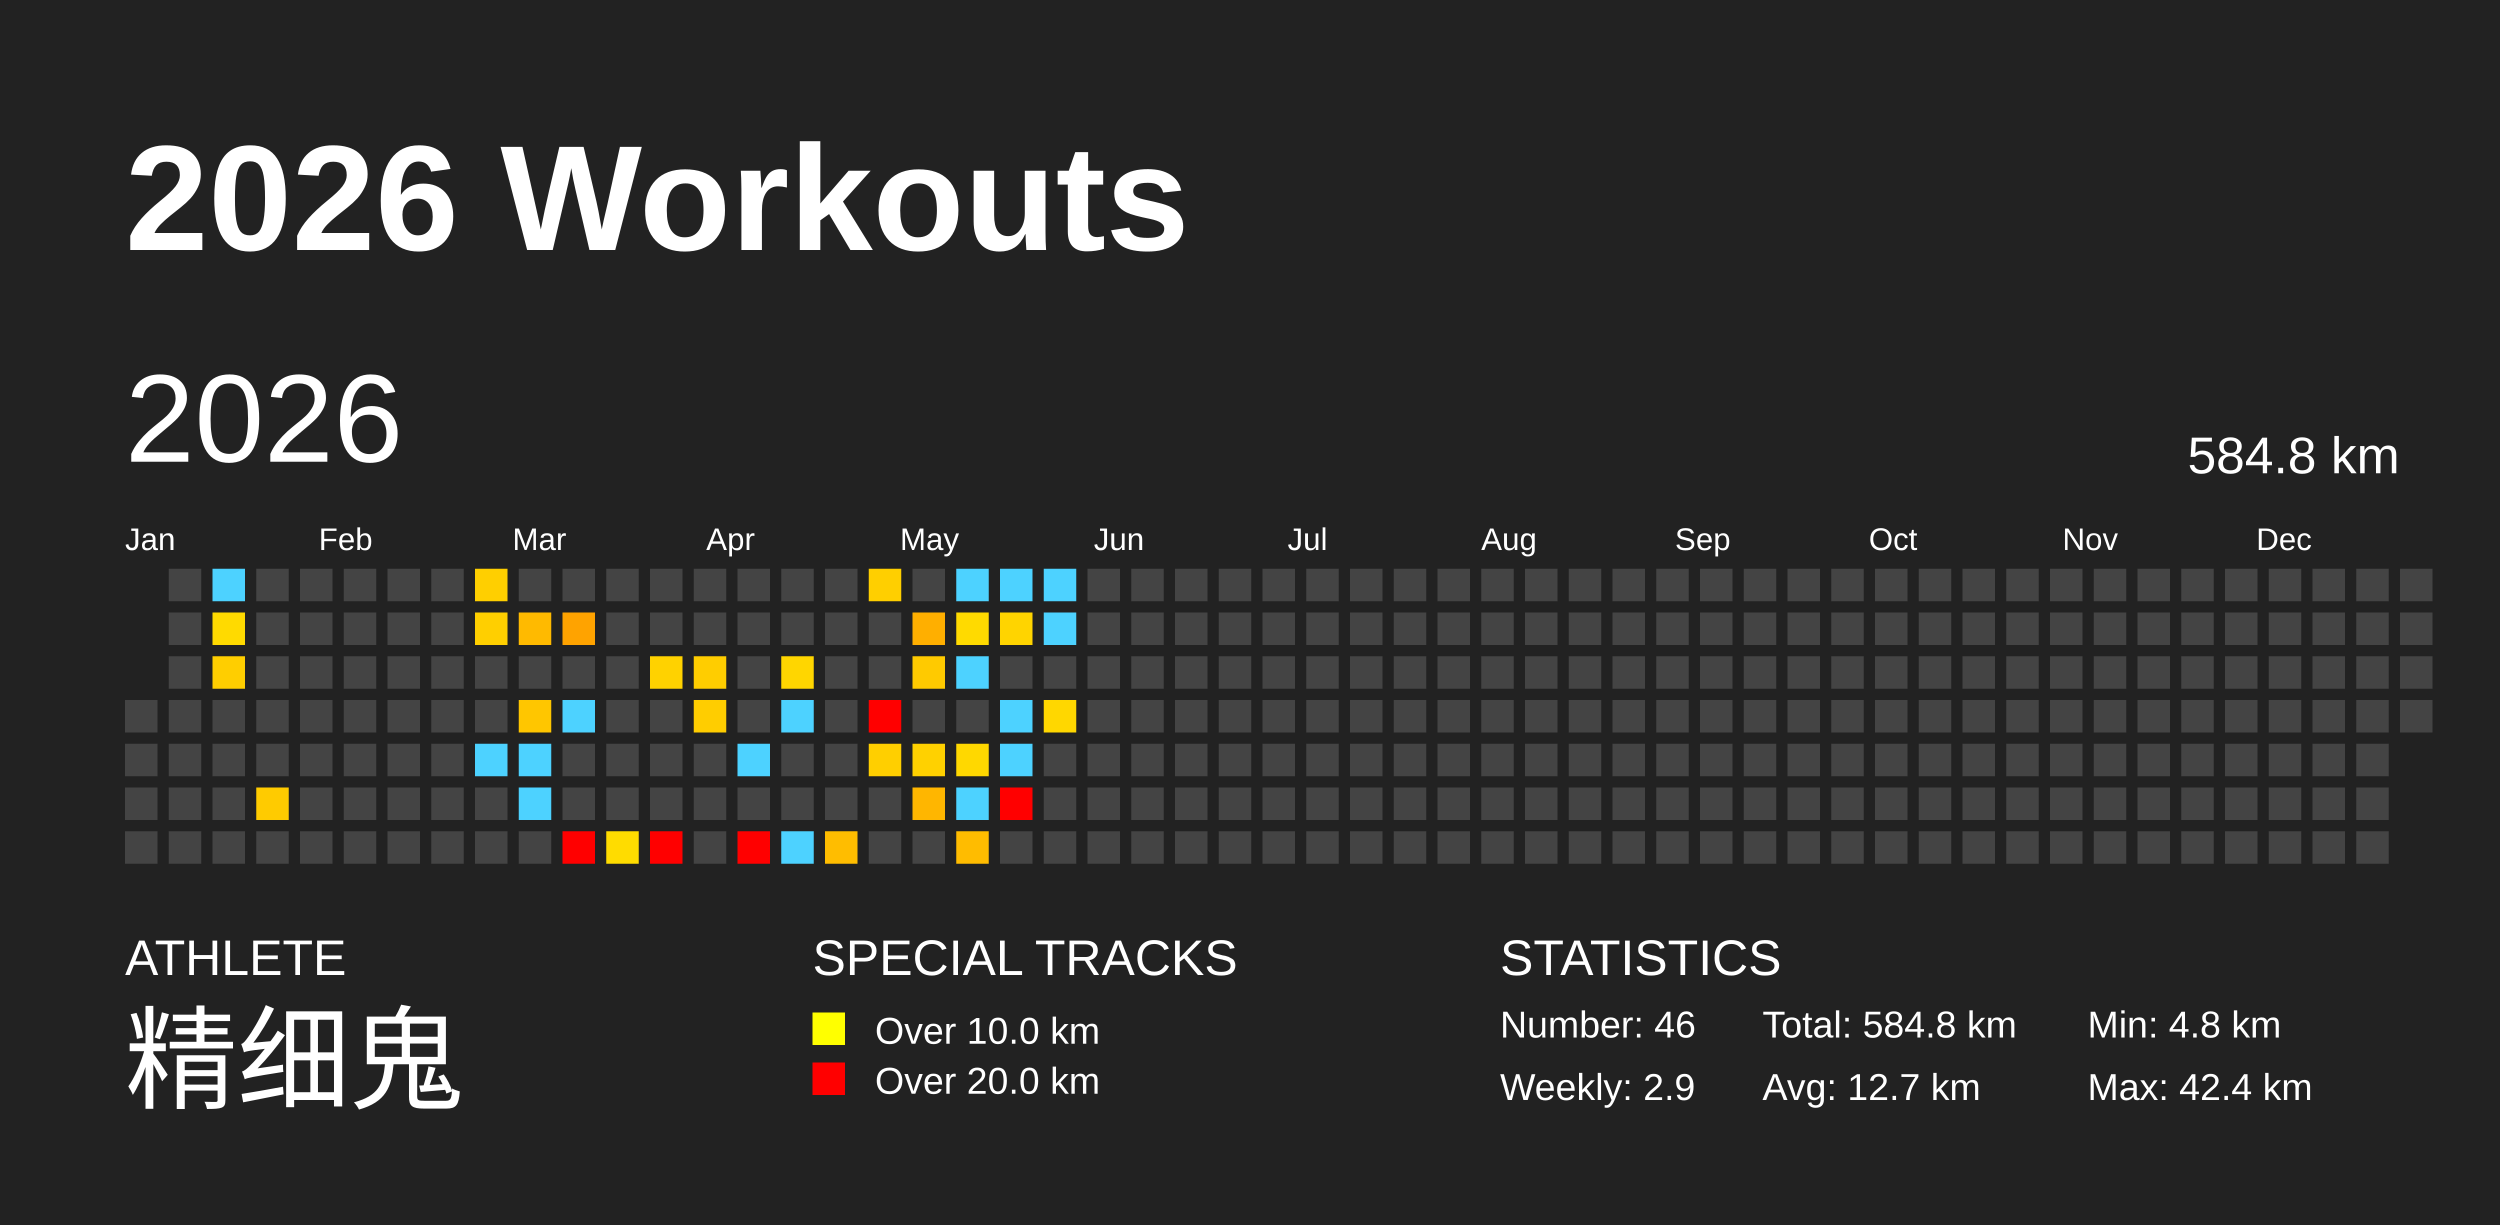
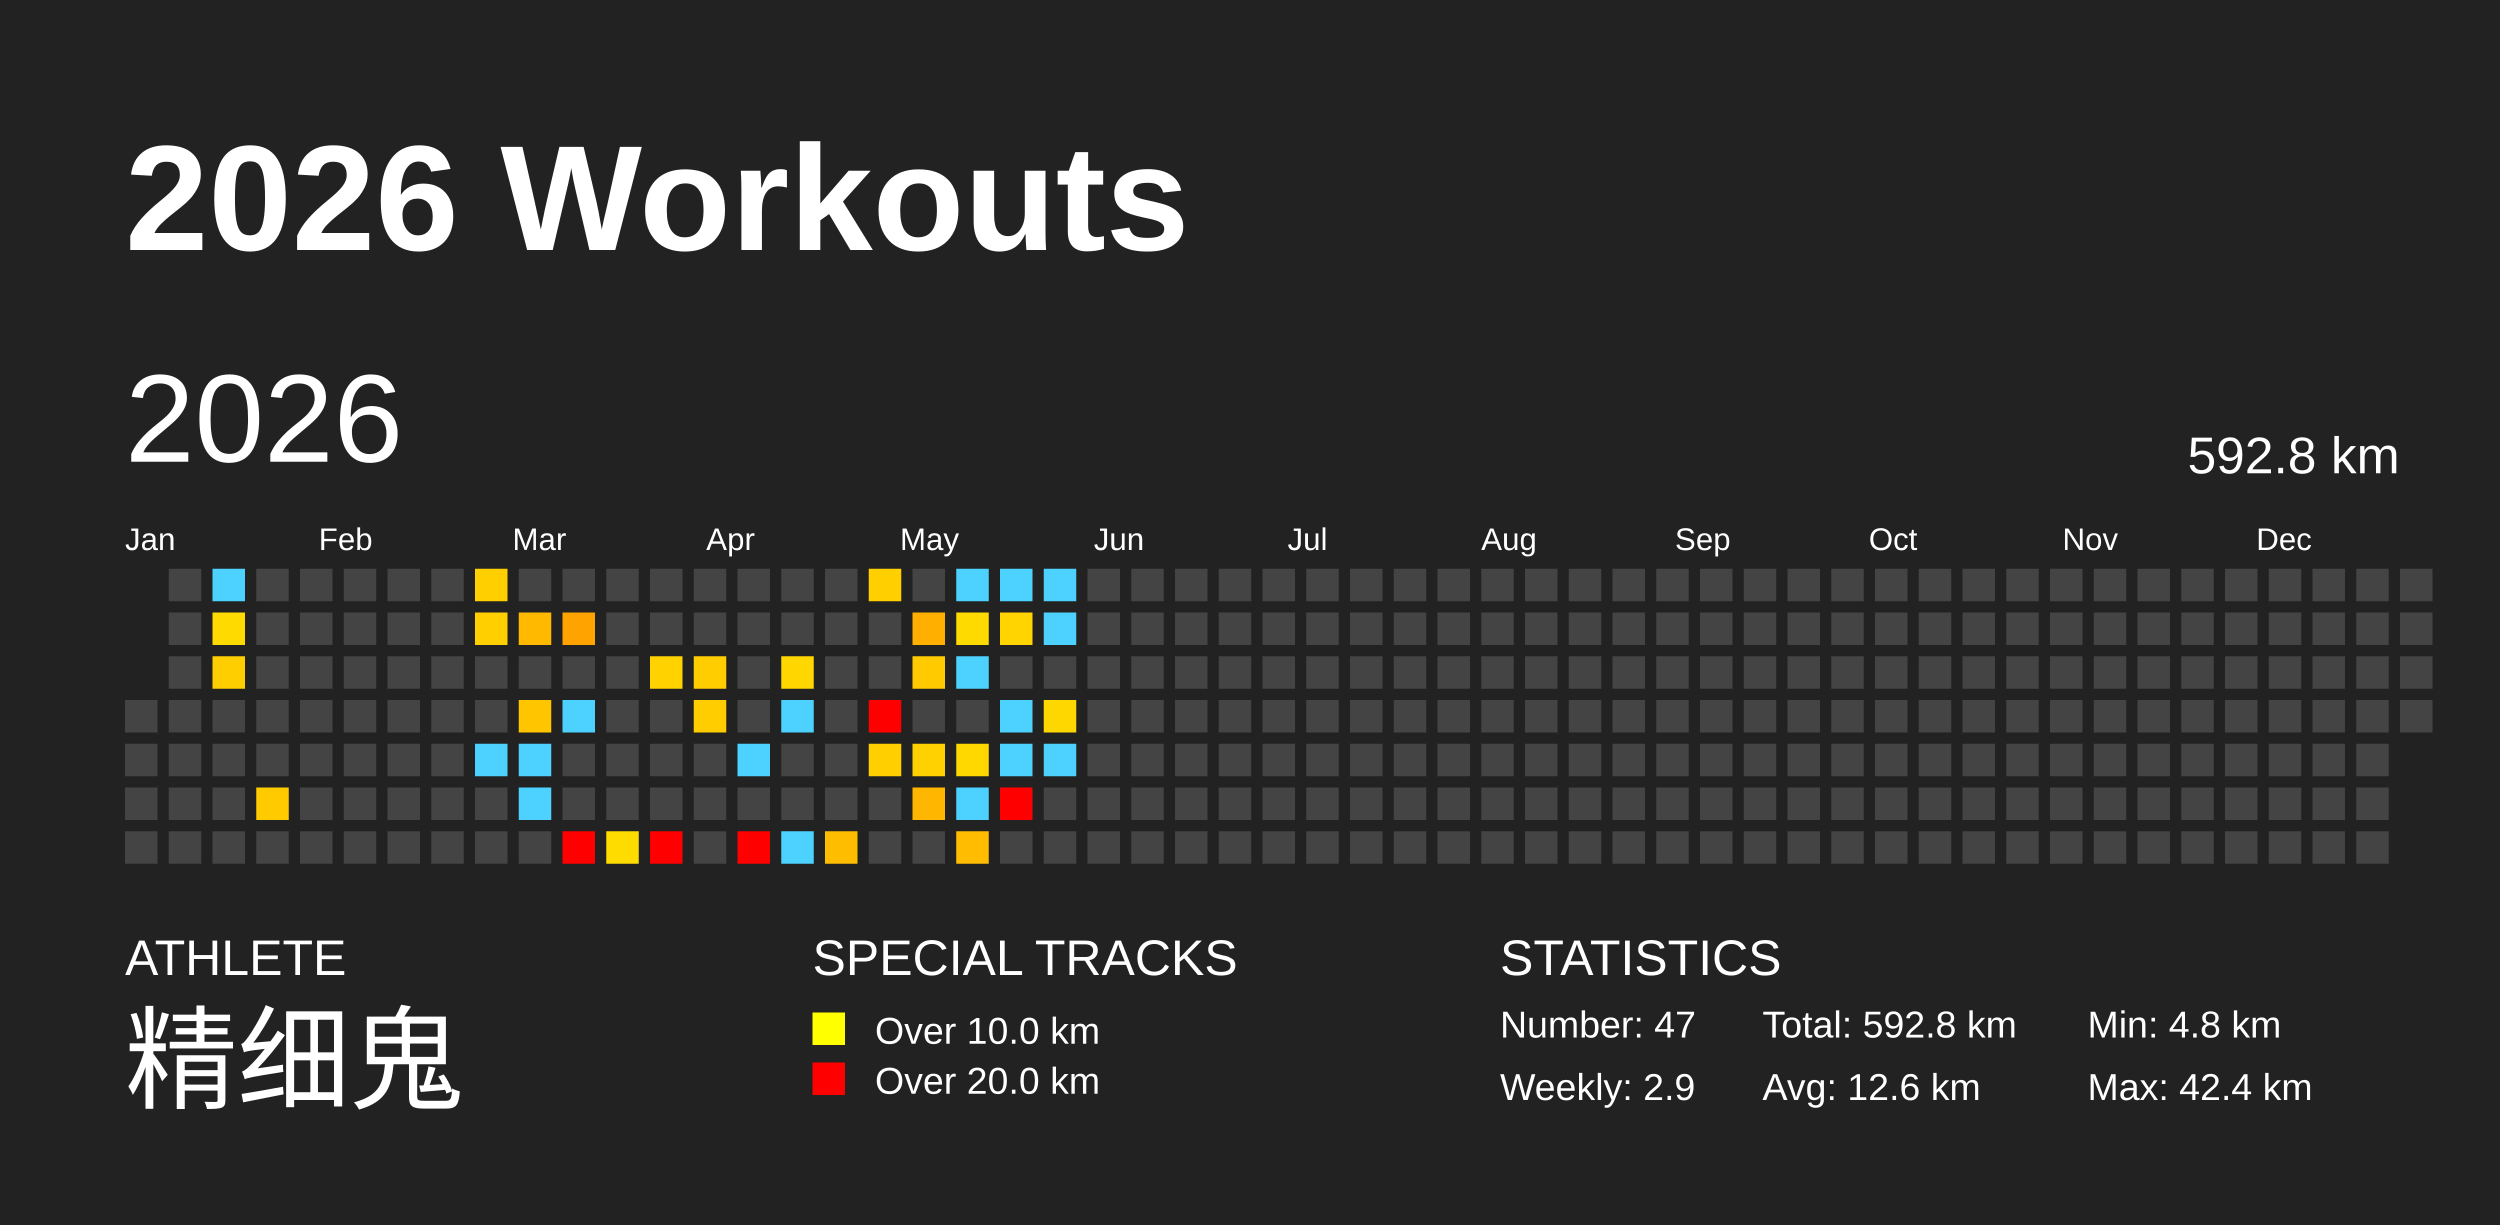
<svg xmlns="http://www.w3.org/2000/svg" baseProfile="full" height="98mm" version="1.1" viewBox="0,0,200,98" width="200mm">
  <defs />
  <rect fill="#222222" height="98" width="200" x="0" y="0" />
  <text fill="#FFFFFF" style="font-size:12px; font-family:Arial; font-weight:bold;" x="10" y="20">2026 Workouts</text>
  <text fill="#FFFFFF" style="font-size:4px; font-family:Arial" x="10" y="78">ATHLETE</text>
  <text fill="#FFFFFF" style="font-size:9px; font-family:Arial" x="10" y="88">精细鬼</text>
  <text fill="#FFFFFF" style="font-size:4px; font-family:Arial" x="65" y="78">SPECIAL TRACKS</text>
  <rect fill="yellow" height="2.6" width="2.6" x="65" y="81" />
  <text fill="#FFFFFF" style="font-size:3px; font-family:Arial" x="70" y="83.5">Over 10.0 km</text>
  <rect fill="red" height="2.6" width="2.6" x="65" y="85" />
  <text fill="#FFFFFF" style="font-size:3px; font-family:Arial" x="70" y="87.5">Over 20.0 km</text>
  <text fill="#FFFFFF" style="font-size:4px; font-family:Arial" x="120" y="78">STATISTICS</text>
-   <text fill="#FFFFFF" style="font-size:3px; font-family:Arial" x="120" y="83">Number: 46</text>
+   <text fill="#FFFFFF" style="font-size:3px; font-family:Arial" x="120" y="83">Number: 47</text>
  <text fill="#FFFFFF" style="font-size:3px; font-family:Arial" x="120" y="88">Weekly: 2.9</text>
-   <text fill="#FFFFFF" style="font-size:3px; font-family:Arial" x="141" y="83">Total: 584.8 km</text>
-   <text fill="#FFFFFF" style="font-size:3px; font-family:Arial" x="141" y="88">Avg: 12.7 km</text>
+   <text fill="#FFFFFF" style="font-size:3px; font-family:Arial" x="141" y="83">Total: 592.8 km</text>
+   <text fill="#FFFFFF" style="font-size:3px; font-family:Arial" x="141" y="88">Avg: 12.6 km</text>
  <text fill="#FFFFFF" style="font-size:3px; font-family:Arial" x="167" y="83">Min: 4.8 km</text>
  <text fill="#FFFFFF" style="font-size:3px; font-family:Arial" x="167" y="88">Max: 42.4 km</text>
  <text dominant-baseline="hanging" fill="#FFFFFF" style="font-size:10.0px; font-family:Arial;" x="10" y="30">2026</text>
-   <text dominant-baseline="hanging" fill="#FFFFFF" style="font-size:4.125px; font-family:Arial;" x="175" y="35">584.8 km</text>
+   <text dominant-baseline="hanging" fill="#FFFFFF" style="font-size:4.125px; font-family:Arial;" x="175" y="35">592.8 km</text>
  <text fill="#FFFFFF" style="font-size:2.5px; font-family:Arial" x="10.0" y="44">Jan</text>
  <text fill="#FFFFFF" style="font-size:2.5px; font-family:Arial" x="25.5" y="44">Feb</text>
  <text fill="#FFFFFF" style="font-size:2.5px; font-family:Arial" x="41.0" y="44">Mar</text>
  <text fill="#FFFFFF" style="font-size:2.5px; font-family:Arial" x="56.5" y="44">Apr</text>
  <text fill="#FFFFFF" style="font-size:2.5px; font-family:Arial" x="72.0" y="44">May</text>
  <text fill="#FFFFFF" style="font-size:2.5px; font-family:Arial" x="87.5" y="44">Jun</text>
  <text fill="#FFFFFF" style="font-size:2.5px; font-family:Arial" x="103.0" y="44">Jul</text>
  <text fill="#FFFFFF" style="font-size:2.5px; font-family:Arial" x="118.5" y="44">Aug</text>
  <text fill="#FFFFFF" style="font-size:2.5px; font-family:Arial" x="134.0" y="44">Sep</text>
  <text fill="#FFFFFF" style="font-size:2.5px; font-family:Arial" x="149.5" y="44">Oct</text>
  <text fill="#FFFFFF" style="font-size:2.5px; font-family:Arial" x="165.0" y="44">Nov</text>
  <text fill="#FFFFFF" style="font-size:2.5px; font-family:Arial" x="180.5" y="44">Dec</text>
  <rect fill="#444444" height="2.6" width="2.6" x="10.0" y="56.0" />
  <rect fill="#444444" height="2.6" width="2.6" x="10.0" y="59.5" />
  <rect fill="#444444" height="2.6" width="2.6" x="10.0" y="63.0" />
  <rect fill="#444444" height="2.6" width="2.6" x="10.0" y="66.5" />
  <rect fill="#444444" height="2.6" width="2.6" x="13.5" y="45.5" />
  <rect fill="#444444" height="2.6" width="2.6" x="13.5" y="49.0" />
  <rect fill="#444444" height="2.6" width="2.6" x="13.5" y="52.5" />
  <rect fill="#444444" height="2.6" width="2.6" x="13.5" y="56.0" />
  <rect fill="#444444" height="2.6" width="2.6" x="13.5" y="59.5" />
  <rect fill="#444444" height="2.6" width="2.6" x="13.5" y="63.0" />
  <rect fill="#444444" height="2.6" width="2.6" x="13.5" y="66.5" />
  <rect fill="#4dd2ff" height="2.6" width="2.6" x="17.0" y="45.5" />
  <rect fill="#ffda00" height="2.6" width="2.6" x="17.0" y="49.0" />
  <rect fill="#ffce00" height="2.6" width="2.6" x="17.0" y="52.5" />
  <rect fill="#444444" height="2.6" width="2.6" x="17.0" y="56.0" />
  <rect fill="#444444" height="2.6" width="2.6" x="17.0" y="59.5" />
  <rect fill="#444444" height="2.6" width="2.6" x="17.0" y="63.0" />
  <rect fill="#444444" height="2.6" width="2.6" x="17.0" y="66.5" />
  <rect fill="#444444" height="2.6" width="2.6" x="20.5" y="45.5" />
  <rect fill="#444444" height="2.6" width="2.6" x="20.5" y="49.0" />
  <rect fill="#444444" height="2.6" width="2.6" x="20.5" y="52.5" />
  <rect fill="#444444" height="2.6" width="2.6" x="20.5" y="56.0" />
  <rect fill="#444444" height="2.6" width="2.6" x="20.5" y="59.5" />
  <rect fill="#ffcb00" height="2.6" width="2.6" x="20.5" y="63.0" />
  <rect fill="#444444" height="2.6" width="2.6" x="20.5" y="66.5" />
  <rect fill="#444444" height="2.6" width="2.6" x="24.0" y="45.5" />
  <rect fill="#444444" height="2.6" width="2.6" x="24.0" y="49.0" />
  <rect fill="#444444" height="2.6" width="2.6" x="24.0" y="52.5" />
  <rect fill="#444444" height="2.6" width="2.6" x="24.0" y="56.0" />
  <rect fill="#444444" height="2.6" width="2.6" x="24.0" y="59.5" />
  <rect fill="#444444" height="2.6" width="2.6" x="24.0" y="63.0" />
  <rect fill="#444444" height="2.6" width="2.6" x="24.0" y="66.5" />
  <rect fill="#444444" height="2.6" width="2.6" x="27.5" y="45.5" />
  <rect fill="#444444" height="2.6" width="2.6" x="27.5" y="49.0" />
  <rect fill="#444444" height="2.6" width="2.6" x="27.5" y="52.5" />
  <rect fill="#444444" height="2.6" width="2.6" x="27.5" y="56.0" />
  <rect fill="#444444" height="2.6" width="2.6" x="27.5" y="59.5" />
  <rect fill="#444444" height="2.6" width="2.6" x="27.5" y="63.0" />
  <rect fill="#444444" height="2.6" width="2.6" x="27.5" y="66.5" />
  <rect fill="#444444" height="2.6" width="2.6" x="31.0" y="45.5" />
  <rect fill="#444444" height="2.6" width="2.6" x="31.0" y="49.0" />
  <rect fill="#444444" height="2.6" width="2.6" x="31.0" y="52.5" />
  <rect fill="#444444" height="2.6" width="2.6" x="31.0" y="56.0" />
  <rect fill="#444444" height="2.6" width="2.6" x="31.0" y="59.5" />
  <rect fill="#444444" height="2.6" width="2.6" x="31.0" y="63.0" />
  <rect fill="#444444" height="2.6" width="2.6" x="31.0" y="66.5" />
  <rect fill="#444444" height="2.6" width="2.6" x="34.5" y="45.5" />
  <rect fill="#444444" height="2.6" width="2.6" x="34.5" y="49.0" />
  <rect fill="#444444" height="2.6" width="2.6" x="34.5" y="52.5" />
  <rect fill="#444444" height="2.6" width="2.6" x="34.5" y="56.0" />
  <rect fill="#444444" height="2.6" width="2.6" x="34.5" y="59.5" />
  <rect fill="#444444" height="2.6" width="2.6" x="34.5" y="63.0" />
  <rect fill="#444444" height="2.6" width="2.6" x="34.5" y="66.5" />
  <rect fill="#ffcf00" height="2.6" width="2.6" x="38.0" y="45.5" />
  <rect fill="#ffcf00" height="2.6" width="2.6" x="38.0" y="49.0" />
  <rect fill="#444444" height="2.6" width="2.6" x="38.0" y="52.5" />
  <rect fill="#444444" height="2.6" width="2.6" x="38.0" y="56.0" />
  <rect fill="#4dd2ff" height="2.6" width="2.6" x="38.0" y="59.5" />
  <rect fill="#444444" height="2.6" width="2.6" x="38.0" y="63.0" />
  <rect fill="#444444" height="2.6" width="2.6" x="38.0" y="66.5" />
  <rect fill="#444444" height="2.6" width="2.6" x="41.5" y="45.5" />
  <rect fill="#ffba00" height="2.6" width="2.6" x="41.5" y="49.0" />
  <rect fill="#444444" height="2.6" width="2.6" x="41.5" y="52.5" />
  <rect fill="#ffc600" height="2.6" width="2.6" x="41.5" y="56.0" />
  <rect fill="#4dd2ff" height="2.6" width="2.6" x="41.5" y="59.5" />
  <rect fill="#4dd2ff" height="2.6" width="2.6" x="41.5" y="63.0" />
  <rect fill="#444444" height="2.6" width="2.6" x="41.5" y="66.5" />
  <rect fill="#444444" height="2.6" width="2.6" x="45.0" y="45.5" />
  <rect fill="#ffa300" height="2.6" width="2.6" x="45.0" y="49.0" />
  <rect fill="#444444" height="2.6" width="2.6" x="45.0" y="52.5" />
  <rect fill="#4dd2ff" height="2.6" width="2.6" x="45.0" y="56.0" />
  <rect fill="#444444" height="2.6" width="2.6" x="45.0" y="59.5" />
  <rect fill="#444444" height="2.6" width="2.6" x="45.0" y="63.0" />
  <rect fill="red" height="2.6" width="2.6" x="45.0" y="66.5" />
  <rect fill="#444444" height="2.6" width="2.6" x="48.5" y="45.5" />
  <rect fill="#444444" height="2.6" width="2.6" x="48.5" y="49.0" />
  <rect fill="#444444" height="2.6" width="2.6" x="48.5" y="52.5" />
  <rect fill="#444444" height="2.6" width="2.6" x="48.5" y="56.0" />
  <rect fill="#444444" height="2.6" width="2.6" x="48.5" y="59.5" />
  <rect fill="#444444" height="2.6" width="2.6" x="48.5" y="63.0" />
  <rect fill="#ffdc00" height="2.6" width="2.6" x="48.5" y="66.5" />
  <rect fill="#444444" height="2.6" width="2.6" x="52.0" y="45.5" />
  <rect fill="#444444" height="2.6" width="2.6" x="52.0" y="49.0" />
  <rect fill="#ffd200" height="2.6" width="2.6" x="52.0" y="52.5" />
  <rect fill="#444444" height="2.6" width="2.6" x="52.0" y="56.0" />
  <rect fill="#444444" height="2.6" width="2.6" x="52.0" y="59.5" />
  <rect fill="#444444" height="2.6" width="2.6" x="52.0" y="63.0" />
  <rect fill="red" height="2.6" width="2.6" x="52.0" y="66.5" />
  <rect fill="#444444" height="2.6" width="2.6" x="55.5" y="45.5" />
  <rect fill="#444444" height="2.6" width="2.6" x="55.5" y="49.0" />
  <rect fill="#ffcd00" height="2.6" width="2.6" x="55.5" y="52.5" />
  <rect fill="#ffcd00" height="2.6" width="2.6" x="55.5" y="56.0" />
  <rect fill="#444444" height="2.6" width="2.6" x="55.5" y="59.5" />
  <rect fill="#444444" height="2.6" width="2.6" x="55.5" y="63.0" />
  <rect fill="#444444" height="2.6" width="2.6" x="55.5" y="66.5" />
  <rect fill="#444444" height="2.6" width="2.6" x="59.0" y="45.5" />
  <rect fill="#444444" height="2.6" width="2.6" x="59.0" y="49.0" />
  <rect fill="#444444" height="2.6" width="2.6" x="59.0" y="52.5" />
  <rect fill="#444444" height="2.6" width="2.6" x="59.0" y="56.0" />
  <rect fill="#4dd2ff" height="2.6" width="2.6" x="59.0" y="59.5" />
  <rect fill="#444444" height="2.6" width="2.6" x="59.0" y="63.0" />
  <rect fill="red" height="2.6" width="2.6" x="59.0" y="66.5" />
  <rect fill="#444444" height="2.6" width="2.6" x="62.5" y="45.5" />
  <rect fill="#444444" height="2.6" width="2.6" x="62.5" y="49.0" />
  <rect fill="#ffd600" height="2.6" width="2.6" x="62.5" y="52.5" />
  <rect fill="#4dd2ff" height="2.6" width="2.6" x="62.5" y="56.0" />
  <rect fill="#444444" height="2.6" width="2.6" x="62.5" y="59.5" />
  <rect fill="#444444" height="2.6" width="2.6" x="62.5" y="63.0" />
  <rect fill="#4dd2ff" height="2.6" width="2.6" x="62.5" y="66.5" />
  <rect fill="#444444" height="2.6" width="2.6" x="66.0" y="45.5" />
  <rect fill="#444444" height="2.6" width="2.6" x="66.0" y="49.0" />
  <rect fill="#444444" height="2.6" width="2.6" x="66.0" y="52.5" />
  <rect fill="#444444" height="2.6" width="2.6" x="66.0" y="56.0" />
  <rect fill="#444444" height="2.6" width="2.6" x="66.0" y="59.5" />
  <rect fill="#444444" height="2.6" width="2.6" x="66.0" y="63.0" />
  <rect fill="#ffbd00" height="2.6" width="2.6" x="66.0" y="66.5" />
  <rect fill="#ffcf00" height="2.6" width="2.6" x="69.5" y="45.5" />
  <rect fill="#444444" height="2.6" width="2.6" x="69.5" y="49.0" />
  <rect fill="#444444" height="2.6" width="2.6" x="69.5" y="52.5" />
  <rect fill="red" height="2.6" width="2.6" x="69.5" y="56.0" />
  <rect fill="#ffcf00" height="2.6" width="2.6" x="69.5" y="59.5" />
  <rect fill="#444444" height="2.6" width="2.6" x="69.5" y="63.0" />
  <rect fill="#444444" height="2.6" width="2.6" x="69.5" y="66.5" />
  <rect fill="#444444" height="2.6" width="2.6" x="73.0" y="45.5" />
  <rect fill="#ffaf00" height="2.6" width="2.6" x="73.0" y="49.0" />
  <rect fill="#ffca00" height="2.6" width="2.6" x="73.0" y="52.5" />
  <rect fill="#444444" height="2.6" width="2.6" x="73.0" y="56.0" />
  <rect fill="#ffd100" height="2.6" width="2.6" x="73.0" y="59.5" />
  <rect fill="#ffb600" height="2.6" width="2.6" x="73.0" y="63.0" />
  <rect fill="#444444" height="2.6" width="2.6" x="73.0" y="66.5" />
  <rect fill="#4dd2ff" height="2.6" width="2.6" x="76.5" y="45.5" />
  <rect fill="#ffda00" height="2.6" width="2.6" x="76.5" y="49.0" />
  <rect fill="#4dd2ff" height="2.6" width="2.6" x="76.5" y="52.5" />
  <rect fill="#444444" height="2.6" width="2.6" x="76.5" y="56.0" />
  <rect fill="#ffd800" height="2.6" width="2.6" x="76.5" y="59.5" />
  <rect fill="#4dd2ff" height="2.6" width="2.6" x="76.5" y="63.0" />
  <rect fill="#ffbc00" height="2.6" width="2.6" x="76.5" y="66.5" />
  <rect fill="#4dd2ff" height="2.6" width="2.6" x="80.0" y="45.5" />
  <rect fill="#ffd400" height="2.6" width="2.6" x="80.0" y="49.0" />
  <rect fill="#444444" height="2.6" width="2.6" x="80.0" y="52.5" />
  <rect fill="#4dd2ff" height="2.6" width="2.6" x="80.0" y="56.0" />
  <rect fill="#4dd2ff" height="2.6" width="2.6" x="80.0" y="59.5" />
  <rect fill="red" height="2.6" width="2.6" x="80.0" y="63.0" />
  <rect fill="#444444" height="2.6" width="2.6" x="80.0" y="66.5" />
  <rect fill="#4dd2ff" height="2.6" width="2.6" x="83.5" y="45.5" />
  <rect fill="#4dd2ff" height="2.6" width="2.6" x="83.5" y="49.0" />
  <rect fill="#444444" height="2.6" width="2.6" x="83.5" y="52.5" />
  <rect fill="#ffd700" height="2.6" width="2.6" x="83.5" y="56.0" />
-   <rect fill="#444444" height="2.6" width="2.6" x="83.5" y="59.5" />
+   <rect fill="#4dd2ff" height="2.6" width="2.6" x="83.5" y="59.5" />
  <rect fill="#444444" height="2.6" width="2.6" x="83.5" y="63.0" />
  <rect fill="#444444" height="2.6" width="2.6" x="83.5" y="66.5" />
  <rect fill="#444444" height="2.6" width="2.6" x="87.0" y="45.5" />
  <rect fill="#444444" height="2.6" width="2.6" x="87.0" y="49.0" />
  <rect fill="#444444" height="2.6" width="2.6" x="87.0" y="52.5" />
  <rect fill="#444444" height="2.6" width="2.6" x="87.0" y="56.0" />
  <rect fill="#444444" height="2.6" width="2.6" x="87.0" y="59.5" />
  <rect fill="#444444" height="2.6" width="2.6" x="87.0" y="63.0" />
  <rect fill="#444444" height="2.6" width="2.6" x="87.0" y="66.5" />
  <rect fill="#444444" height="2.6" width="2.6" x="90.5" y="45.5" />
  <rect fill="#444444" height="2.6" width="2.6" x="90.5" y="49.0" />
  <rect fill="#444444" height="2.6" width="2.6" x="90.5" y="52.5" />
  <rect fill="#444444" height="2.6" width="2.6" x="90.5" y="56.0" />
  <rect fill="#444444" height="2.6" width="2.6" x="90.5" y="59.5" />
  <rect fill="#444444" height="2.6" width="2.6" x="90.5" y="63.0" />
  <rect fill="#444444" height="2.6" width="2.6" x="90.5" y="66.5" />
  <rect fill="#444444" height="2.6" width="2.6" x="94.0" y="45.5" />
  <rect fill="#444444" height="2.6" width="2.6" x="94.0" y="49.0" />
  <rect fill="#444444" height="2.6" width="2.6" x="94.0" y="52.5" />
  <rect fill="#444444" height="2.6" width="2.6" x="94.0" y="56.0" />
  <rect fill="#444444" height="2.6" width="2.6" x="94.0" y="59.5" />
  <rect fill="#444444" height="2.6" width="2.6" x="94.0" y="63.0" />
  <rect fill="#444444" height="2.6" width="2.6" x="94.0" y="66.5" />
  <rect fill="#444444" height="2.6" width="2.6" x="97.5" y="45.5" />
  <rect fill="#444444" height="2.6" width="2.6" x="97.5" y="49.0" />
  <rect fill="#444444" height="2.6" width="2.6" x="97.5" y="52.5" />
  <rect fill="#444444" height="2.6" width="2.6" x="97.5" y="56.0" />
  <rect fill="#444444" height="2.6" width="2.6" x="97.5" y="59.5" />
  <rect fill="#444444" height="2.6" width="2.6" x="97.5" y="63.0" />
  <rect fill="#444444" height="2.6" width="2.6" x="97.5" y="66.5" />
  <rect fill="#444444" height="2.6" width="2.6" x="101.0" y="45.5" />
  <rect fill="#444444" height="2.6" width="2.6" x="101.0" y="49.0" />
  <rect fill="#444444" height="2.6" width="2.6" x="101.0" y="52.5" />
  <rect fill="#444444" height="2.6" width="2.6" x="101.0" y="56.0" />
  <rect fill="#444444" height="2.6" width="2.6" x="101.0" y="59.5" />
  <rect fill="#444444" height="2.6" width="2.6" x="101.0" y="63.0" />
  <rect fill="#444444" height="2.6" width="2.6" x="101.0" y="66.5" />
  <rect fill="#444444" height="2.6" width="2.6" x="104.5" y="45.5" />
  <rect fill="#444444" height="2.6" width="2.6" x="104.5" y="49.0" />
  <rect fill="#444444" height="2.6" width="2.6" x="104.5" y="52.5" />
  <rect fill="#444444" height="2.6" width="2.6" x="104.5" y="56.0" />
  <rect fill="#444444" height="2.6" width="2.6" x="104.5" y="59.5" />
  <rect fill="#444444" height="2.6" width="2.6" x="104.5" y="63.0" />
  <rect fill="#444444" height="2.6" width="2.6" x="104.5" y="66.5" />
  <rect fill="#444444" height="2.6" width="2.6" x="108.0" y="45.5" />
  <rect fill="#444444" height="2.6" width="2.6" x="108.0" y="49.0" />
  <rect fill="#444444" height="2.6" width="2.6" x="108.0" y="52.5" />
  <rect fill="#444444" height="2.6" width="2.6" x="108.0" y="56.0" />
  <rect fill="#444444" height="2.6" width="2.6" x="108.0" y="59.5" />
  <rect fill="#444444" height="2.6" width="2.6" x="108.0" y="63.0" />
  <rect fill="#444444" height="2.6" width="2.6" x="108.0" y="66.5" />
  <rect fill="#444444" height="2.6" width="2.6" x="111.5" y="45.5" />
  <rect fill="#444444" height="2.6" width="2.6" x="111.5" y="49.0" />
  <rect fill="#444444" height="2.6" width="2.6" x="111.5" y="52.5" />
  <rect fill="#444444" height="2.6" width="2.6" x="111.5" y="56.0" />
  <rect fill="#444444" height="2.6" width="2.6" x="111.5" y="59.5" />
  <rect fill="#444444" height="2.6" width="2.6" x="111.5" y="63.0" />
  <rect fill="#444444" height="2.6" width="2.6" x="111.5" y="66.5" />
  <rect fill="#444444" height="2.6" width="2.6" x="115.0" y="45.5" />
  <rect fill="#444444" height="2.6" width="2.6" x="115.0" y="49.0" />
  <rect fill="#444444" height="2.6" width="2.6" x="115.0" y="52.5" />
  <rect fill="#444444" height="2.6" width="2.6" x="115.0" y="56.0" />
  <rect fill="#444444" height="2.6" width="2.6" x="115.0" y="59.5" />
  <rect fill="#444444" height="2.6" width="2.6" x="115.0" y="63.0" />
  <rect fill="#444444" height="2.6" width="2.6" x="115.0" y="66.5" />
  <rect fill="#444444" height="2.6" width="2.6" x="118.5" y="45.5" />
  <rect fill="#444444" height="2.6" width="2.6" x="118.5" y="49.0" />
  <rect fill="#444444" height="2.6" width="2.6" x="118.5" y="52.5" />
  <rect fill="#444444" height="2.6" width="2.6" x="118.5" y="56.0" />
  <rect fill="#444444" height="2.6" width="2.6" x="118.5" y="59.5" />
  <rect fill="#444444" height="2.6" width="2.6" x="118.5" y="63.0" />
  <rect fill="#444444" height="2.6" width="2.6" x="118.5" y="66.5" />
  <rect fill="#444444" height="2.6" width="2.6" x="122.0" y="45.5" />
  <rect fill="#444444" height="2.6" width="2.6" x="122.0" y="49.0" />
  <rect fill="#444444" height="2.6" width="2.6" x="122.0" y="52.5" />
  <rect fill="#444444" height="2.6" width="2.6" x="122.0" y="56.0" />
  <rect fill="#444444" height="2.6" width="2.6" x="122.0" y="59.5" />
  <rect fill="#444444" height="2.6" width="2.6" x="122.0" y="63.0" />
  <rect fill="#444444" height="2.6" width="2.6" x="122.0" y="66.5" />
  <rect fill="#444444" height="2.6" width="2.6" x="125.5" y="45.5" />
  <rect fill="#444444" height="2.6" width="2.6" x="125.5" y="49.0" />
  <rect fill="#444444" height="2.6" width="2.6" x="125.5" y="52.5" />
  <rect fill="#444444" height="2.6" width="2.6" x="125.5" y="56.0" />
  <rect fill="#444444" height="2.6" width="2.6" x="125.5" y="59.5" />
  <rect fill="#444444" height="2.6" width="2.6" x="125.5" y="63.0" />
  <rect fill="#444444" height="2.6" width="2.6" x="125.5" y="66.5" />
  <rect fill="#444444" height="2.6" width="2.6" x="129.0" y="45.5" />
  <rect fill="#444444" height="2.6" width="2.6" x="129.0" y="49.0" />
  <rect fill="#444444" height="2.6" width="2.6" x="129.0" y="52.5" />
  <rect fill="#444444" height="2.6" width="2.6" x="129.0" y="56.0" />
  <rect fill="#444444" height="2.6" width="2.6" x="129.0" y="59.5" />
  <rect fill="#444444" height="2.6" width="2.6" x="129.0" y="63.0" />
  <rect fill="#444444" height="2.6" width="2.6" x="129.0" y="66.5" />
  <rect fill="#444444" height="2.6" width="2.6" x="132.5" y="45.5" />
  <rect fill="#444444" height="2.6" width="2.6" x="132.5" y="49.0" />
  <rect fill="#444444" height="2.6" width="2.6" x="132.5" y="52.5" />
  <rect fill="#444444" height="2.6" width="2.6" x="132.5" y="56.0" />
  <rect fill="#444444" height="2.6" width="2.6" x="132.5" y="59.5" />
  <rect fill="#444444" height="2.6" width="2.6" x="132.5" y="63.0" />
  <rect fill="#444444" height="2.6" width="2.6" x="132.5" y="66.5" />
  <rect fill="#444444" height="2.6" width="2.6" x="136.0" y="45.5" />
  <rect fill="#444444" height="2.6" width="2.6" x="136.0" y="49.0" />
  <rect fill="#444444" height="2.6" width="2.6" x="136.0" y="52.5" />
  <rect fill="#444444" height="2.6" width="2.6" x="136.0" y="56.0" />
  <rect fill="#444444" height="2.6" width="2.6" x="136.0" y="59.5" />
  <rect fill="#444444" height="2.6" width="2.6" x="136.0" y="63.0" />
  <rect fill="#444444" height="2.6" width="2.6" x="136.0" y="66.5" />
  <rect fill="#444444" height="2.6" width="2.6" x="139.5" y="45.5" />
  <rect fill="#444444" height="2.6" width="2.6" x="139.5" y="49.0" />
  <rect fill="#444444" height="2.6" width="2.6" x="139.5" y="52.5" />
  <rect fill="#444444" height="2.6" width="2.6" x="139.5" y="56.0" />
  <rect fill="#444444" height="2.6" width="2.6" x="139.5" y="59.5" />
  <rect fill="#444444" height="2.6" width="2.6" x="139.5" y="63.0" />
  <rect fill="#444444" height="2.6" width="2.6" x="139.5" y="66.5" />
  <rect fill="#444444" height="2.6" width="2.6" x="143.0" y="45.5" />
  <rect fill="#444444" height="2.6" width="2.6" x="143.0" y="49.0" />
  <rect fill="#444444" height="2.6" width="2.6" x="143.0" y="52.5" />
  <rect fill="#444444" height="2.6" width="2.6" x="143.0" y="56.0" />
  <rect fill="#444444" height="2.6" width="2.6" x="143.0" y="59.5" />
  <rect fill="#444444" height="2.6" width="2.6" x="143.0" y="63.0" />
  <rect fill="#444444" height="2.6" width="2.6" x="143.0" y="66.5" />
  <rect fill="#444444" height="2.6" width="2.6" x="146.5" y="45.5" />
  <rect fill="#444444" height="2.6" width="2.6" x="146.5" y="49.0" />
  <rect fill="#444444" height="2.6" width="2.6" x="146.5" y="52.5" />
  <rect fill="#444444" height="2.6" width="2.6" x="146.5" y="56.0" />
  <rect fill="#444444" height="2.6" width="2.6" x="146.5" y="59.5" />
  <rect fill="#444444" height="2.6" width="2.6" x="146.5" y="63.0" />
  <rect fill="#444444" height="2.6" width="2.6" x="146.5" y="66.5" />
  <rect fill="#444444" height="2.6" width="2.6" x="150.0" y="45.5" />
  <rect fill="#444444" height="2.6" width="2.6" x="150.0" y="49.0" />
  <rect fill="#444444" height="2.6" width="2.6" x="150.0" y="52.5" />
  <rect fill="#444444" height="2.6" width="2.6" x="150.0" y="56.0" />
  <rect fill="#444444" height="2.6" width="2.6" x="150.0" y="59.5" />
  <rect fill="#444444" height="2.6" width="2.6" x="150.0" y="63.0" />
  <rect fill="#444444" height="2.6" width="2.6" x="150.0" y="66.5" />
  <rect fill="#444444" height="2.6" width="2.6" x="153.5" y="45.5" />
  <rect fill="#444444" height="2.6" width="2.6" x="153.5" y="49.0" />
  <rect fill="#444444" height="2.6" width="2.6" x="153.5" y="52.5" />
  <rect fill="#444444" height="2.6" width="2.6" x="153.5" y="56.0" />
  <rect fill="#444444" height="2.6" width="2.6" x="153.5" y="59.5" />
  <rect fill="#444444" height="2.6" width="2.6" x="153.5" y="63.0" />
  <rect fill="#444444" height="2.6" width="2.6" x="153.5" y="66.5" />
  <rect fill="#444444" height="2.6" width="2.6" x="157.0" y="45.5" />
  <rect fill="#444444" height="2.6" width="2.6" x="157.0" y="49.0" />
  <rect fill="#444444" height="2.6" width="2.6" x="157.0" y="52.5" />
  <rect fill="#444444" height="2.6" width="2.6" x="157.0" y="56.0" />
  <rect fill="#444444" height="2.6" width="2.6" x="157.0" y="59.5" />
  <rect fill="#444444" height="2.6" width="2.6" x="157.0" y="63.0" />
  <rect fill="#444444" height="2.6" width="2.6" x="157.0" y="66.5" />
  <rect fill="#444444" height="2.6" width="2.6" x="160.5" y="45.5" />
  <rect fill="#444444" height="2.6" width="2.6" x="160.5" y="49.0" />
  <rect fill="#444444" height="2.6" width="2.6" x="160.5" y="52.5" />
  <rect fill="#444444" height="2.6" width="2.6" x="160.5" y="56.0" />
  <rect fill="#444444" height="2.6" width="2.6" x="160.5" y="59.5" />
  <rect fill="#444444" height="2.6" width="2.6" x="160.5" y="63.0" />
  <rect fill="#444444" height="2.6" width="2.6" x="160.5" y="66.5" />
  <rect fill="#444444" height="2.6" width="2.6" x="164.0" y="45.5" />
  <rect fill="#444444" height="2.6" width="2.6" x="164.0" y="49.0" />
  <rect fill="#444444" height="2.6" width="2.6" x="164.0" y="52.5" />
  <rect fill="#444444" height="2.6" width="2.6" x="164.0" y="56.0" />
  <rect fill="#444444" height="2.6" width="2.6" x="164.0" y="59.5" />
  <rect fill="#444444" height="2.6" width="2.6" x="164.0" y="63.0" />
  <rect fill="#444444" height="2.6" width="2.6" x="164.0" y="66.5" />
  <rect fill="#444444" height="2.6" width="2.6" x="167.5" y="45.5" />
  <rect fill="#444444" height="2.6" width="2.6" x="167.5" y="49.0" />
  <rect fill="#444444" height="2.6" width="2.6" x="167.5" y="52.5" />
  <rect fill="#444444" height="2.6" width="2.6" x="167.5" y="56.0" />
  <rect fill="#444444" height="2.6" width="2.6" x="167.5" y="59.5" />
  <rect fill="#444444" height="2.6" width="2.6" x="167.5" y="63.0" />
  <rect fill="#444444" height="2.6" width="2.6" x="167.5" y="66.5" />
  <rect fill="#444444" height="2.6" width="2.6" x="171.0" y="45.5" />
  <rect fill="#444444" height="2.6" width="2.6" x="171.0" y="49.0" />
  <rect fill="#444444" height="2.6" width="2.6" x="171.0" y="52.5" />
  <rect fill="#444444" height="2.6" width="2.6" x="171.0" y="56.0" />
  <rect fill="#444444" height="2.6" width="2.6" x="171.0" y="59.5" />
  <rect fill="#444444" height="2.6" width="2.6" x="171.0" y="63.0" />
  <rect fill="#444444" height="2.6" width="2.6" x="171.0" y="66.5" />
  <rect fill="#444444" height="2.6" width="2.6" x="174.5" y="45.5" />
  <rect fill="#444444" height="2.6" width="2.6" x="174.5" y="49.0" />
  <rect fill="#444444" height="2.6" width="2.6" x="174.5" y="52.5" />
  <rect fill="#444444" height="2.6" width="2.6" x="174.5" y="56.0" />
  <rect fill="#444444" height="2.6" width="2.6" x="174.5" y="59.5" />
  <rect fill="#444444" height="2.6" width="2.6" x="174.5" y="63.0" />
  <rect fill="#444444" height="2.6" width="2.6" x="174.5" y="66.5" />
  <rect fill="#444444" height="2.6" width="2.6" x="178.0" y="45.5" />
  <rect fill="#444444" height="2.6" width="2.6" x="178.0" y="49.0" />
  <rect fill="#444444" height="2.6" width="2.6" x="178.0" y="52.5" />
  <rect fill="#444444" height="2.6" width="2.6" x="178.0" y="56.0" />
  <rect fill="#444444" height="2.6" width="2.6" x="178.0" y="59.5" />
  <rect fill="#444444" height="2.6" width="2.6" x="178.0" y="63.0" />
  <rect fill="#444444" height="2.6" width="2.6" x="178.0" y="66.5" />
  <rect fill="#444444" height="2.6" width="2.6" x="181.5" y="45.5" />
  <rect fill="#444444" height="2.6" width="2.6" x="181.5" y="49.0" />
  <rect fill="#444444" height="2.6" width="2.6" x="181.5" y="52.5" />
  <rect fill="#444444" height="2.6" width="2.6" x="181.5" y="56.0" />
  <rect fill="#444444" height="2.6" width="2.6" x="181.5" y="59.5" />
  <rect fill="#444444" height="2.6" width="2.6" x="181.5" y="63.0" />
  <rect fill="#444444" height="2.6" width="2.6" x="181.5" y="66.5" />
  <rect fill="#444444" height="2.6" width="2.6" x="185.0" y="45.5" />
  <rect fill="#444444" height="2.6" width="2.6" x="185.0" y="49.0" />
  <rect fill="#444444" height="2.6" width="2.6" x="185.0" y="52.5" />
  <rect fill="#444444" height="2.6" width="2.6" x="185.0" y="56.0" />
  <rect fill="#444444" height="2.6" width="2.6" x="185.0" y="59.5" />
  <rect fill="#444444" height="2.6" width="2.6" x="185.0" y="63.0" />
  <rect fill="#444444" height="2.6" width="2.6" x="185.0" y="66.5" />
  <rect fill="#444444" height="2.6" width="2.6" x="188.5" y="45.5" />
  <rect fill="#444444" height="2.6" width="2.6" x="188.5" y="49.0" />
  <rect fill="#444444" height="2.6" width="2.6" x="188.5" y="52.5" />
  <rect fill="#444444" height="2.6" width="2.6" x="188.5" y="56.0" />
  <rect fill="#444444" height="2.6" width="2.6" x="188.5" y="59.5" />
  <rect fill="#444444" height="2.6" width="2.6" x="188.5" y="63.0" />
  <rect fill="#444444" height="2.6" width="2.6" x="188.5" y="66.5" />
  <rect fill="#444444" height="2.6" width="2.6" x="192.0" y="45.5" />
  <rect fill="#444444" height="2.6" width="2.6" x="192.0" y="49.0" />
  <rect fill="#444444" height="2.6" width="2.6" x="192.0" y="52.5" />
  <rect fill="#444444" height="2.6" width="2.6" x="192.0" y="56.0" />
</svg>
